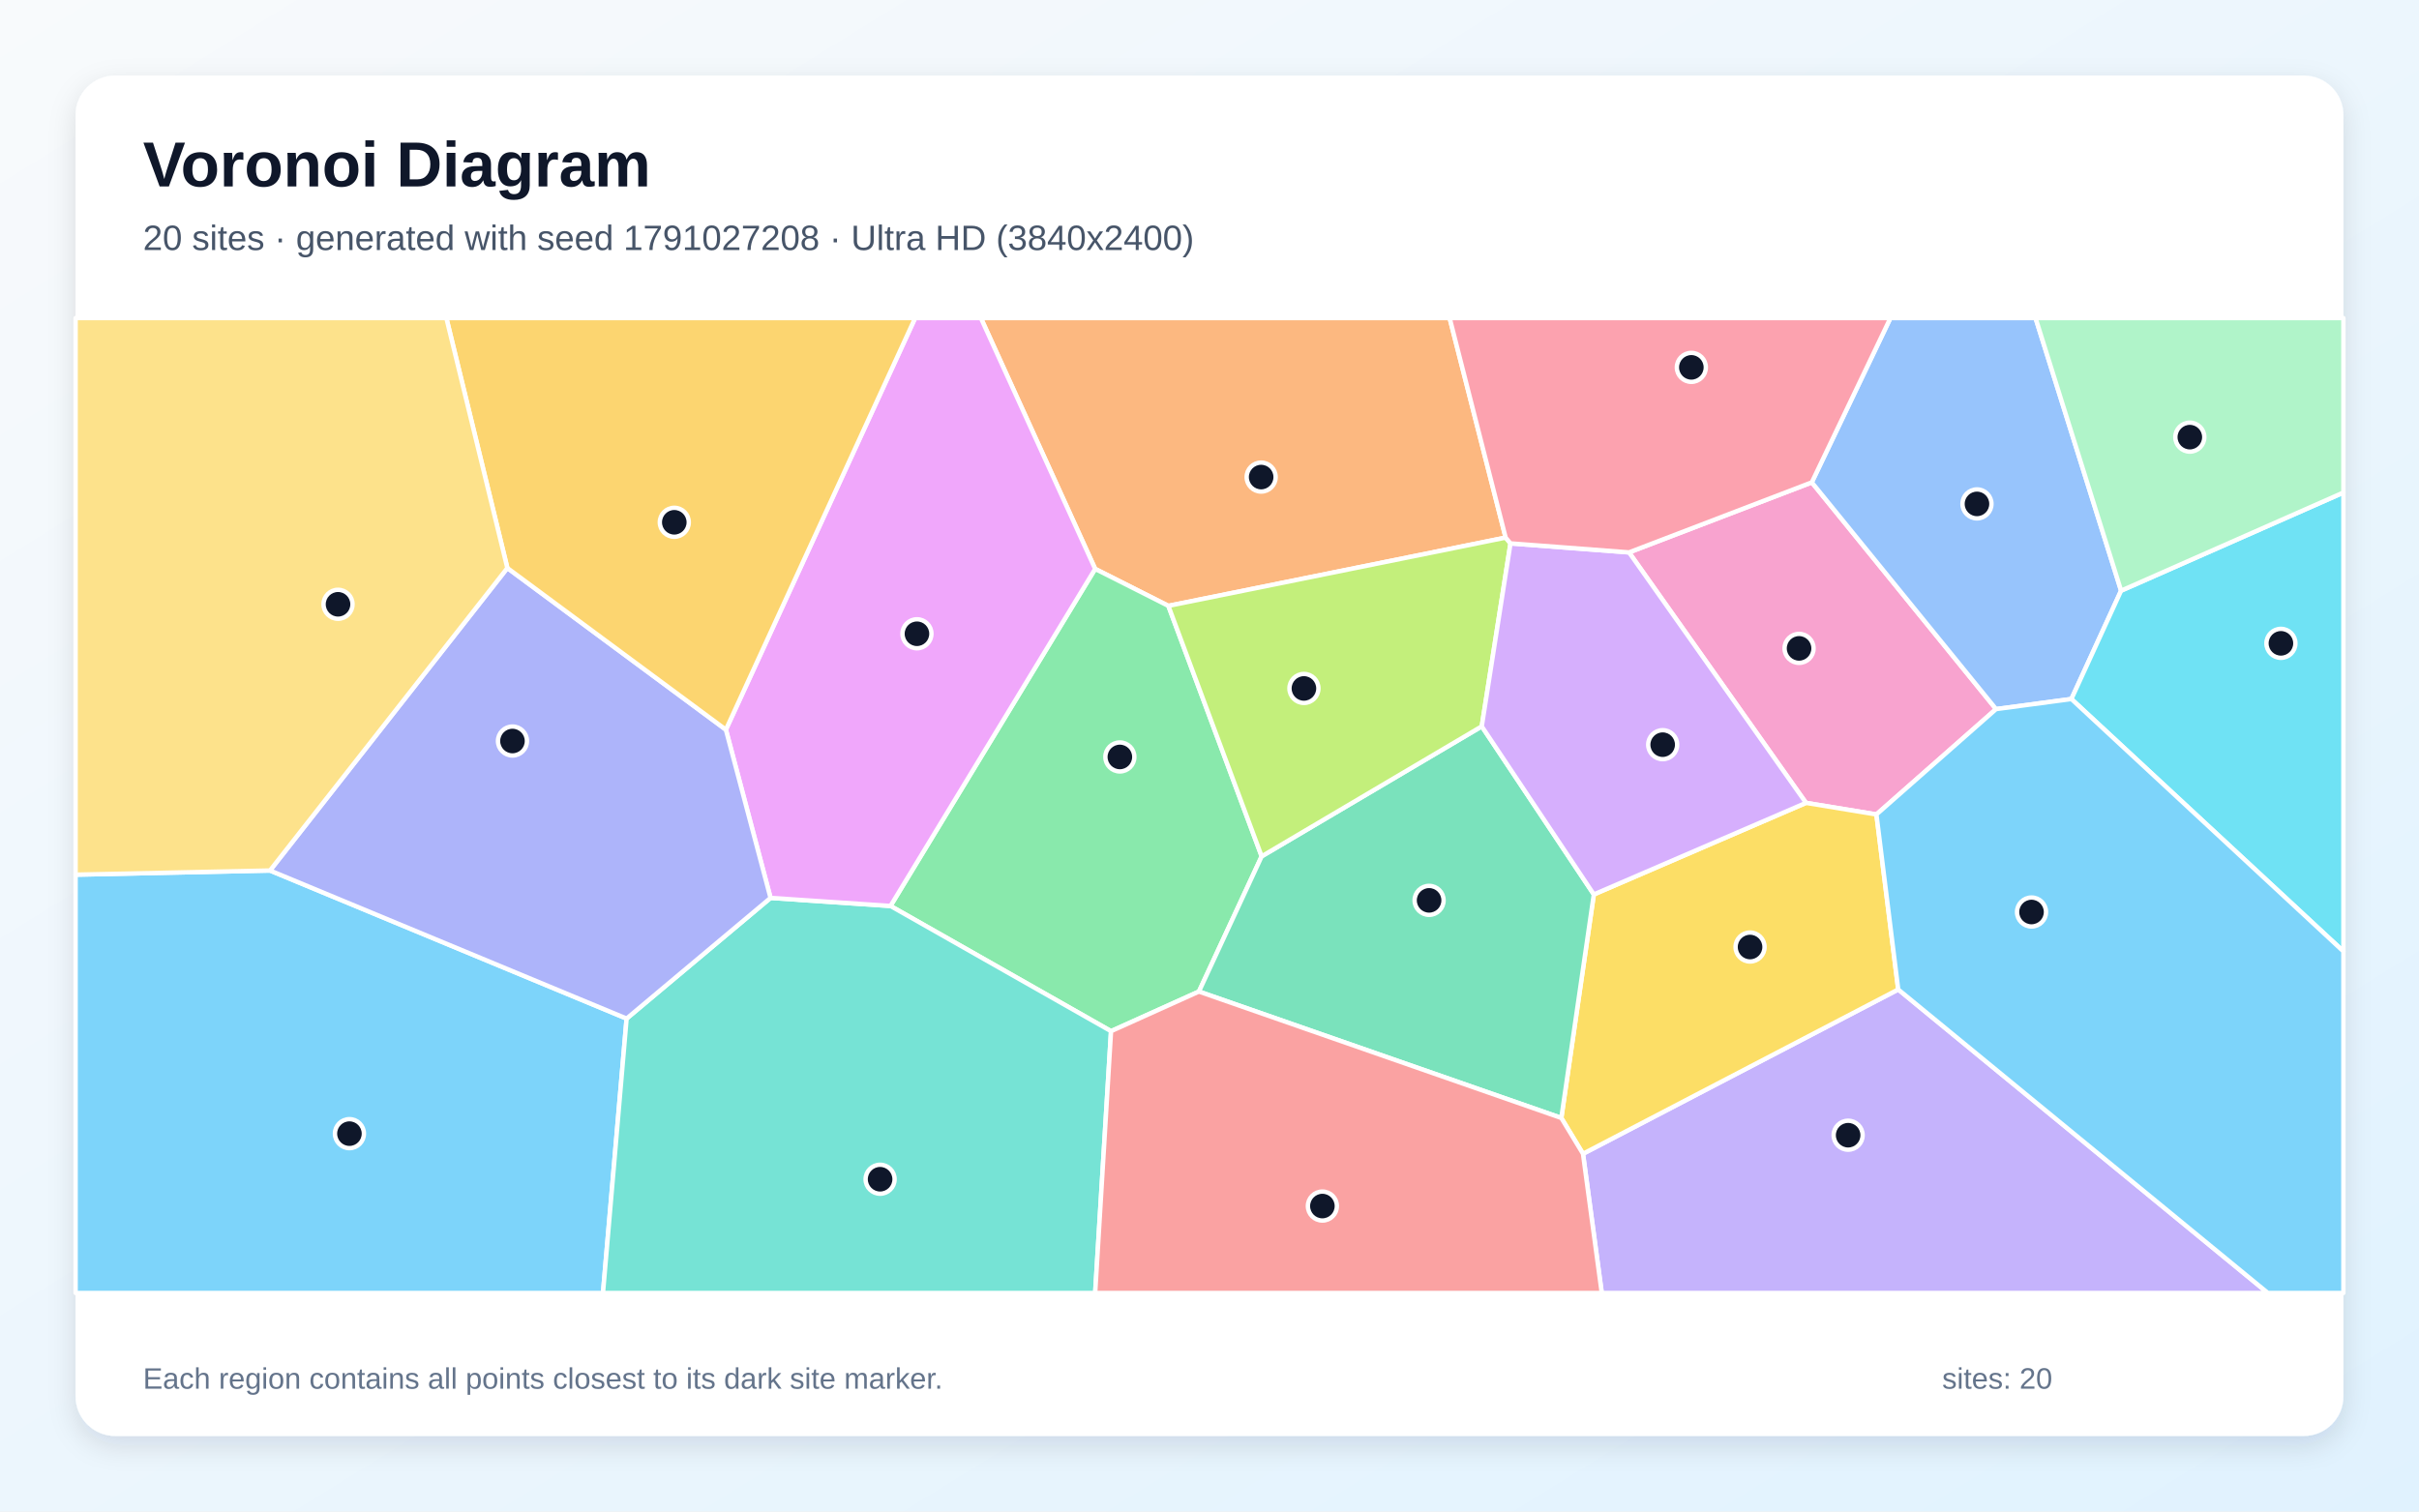
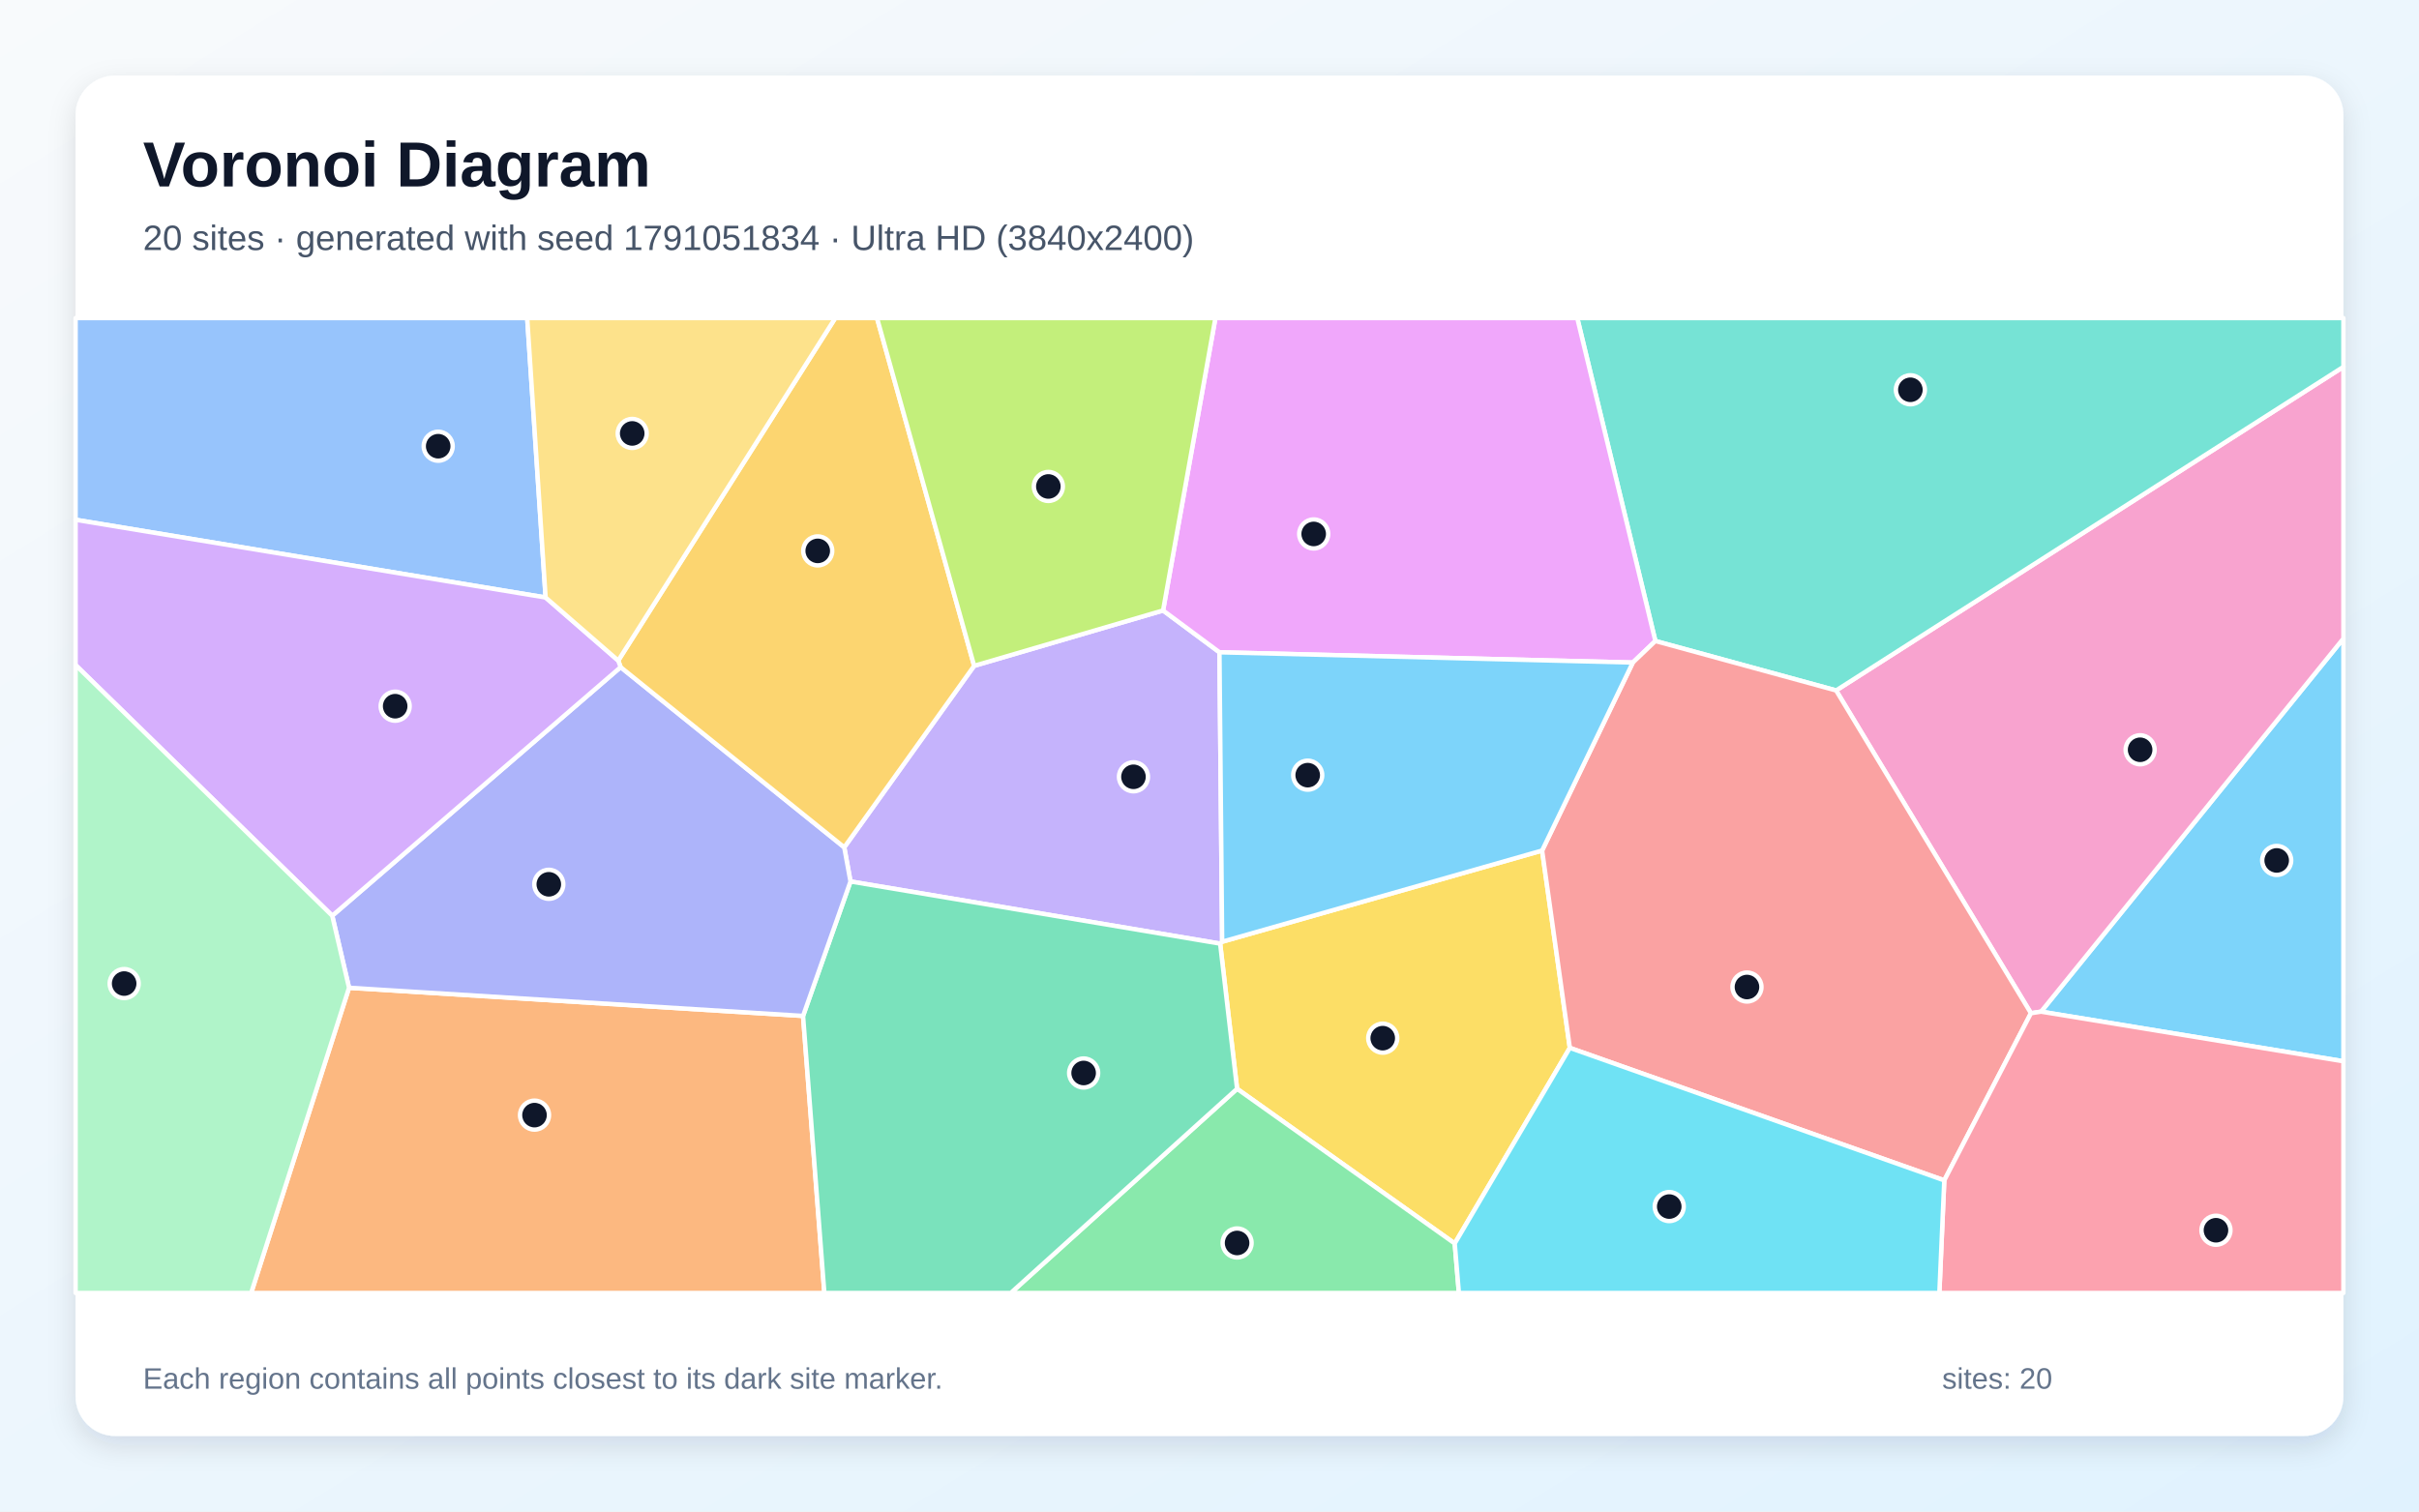
<svg xmlns="http://www.w3.org/2000/svg" width="3840" height="2400" viewBox="0 0 3840 2400" role="img" aria-labelledby="title description">
  <defs>
    <linearGradient id="background" x1="0" y1="0" x2="1" y2="1">
      <stop stop-color="#F8FAFC" />
      <stop offset="1" stop-color="#E0F2FE" />
    </linearGradient>
    <filter id="shadow" x="-5%" y="-5%" width="110%" height="110%">
      <feDropShadow dx="0" dy="15" stdDeviation="22" flood-color="#0F172A" flood-opacity=".12" />
    </filter>
  </defs>
  <rect width="3840" height="2400" fill="url(#background)" />
  <rect x="120" y="120" width="3600" height="2160" rx="63" fill="#FFFFFF" filter="url(#shadow)" />
  <g font-family="Arial, sans-serif">
    <text x="227" y="296" font-size="101" font-weight="700" fill="#0F172A">Voronoi Diagram</text>
-     <text x="227" y="397" font-size="56" fill="#475569">20 sites · generated with seed 1791027208 · Ultra HD (3840x2400)</text>
+     <text x="227" y="397" font-size="56" fill="#475569">20 sites · generated with seed 1791051834 · Ultra HD (3840x2400)</text>
  </g>
  <g stroke="#FFFFFF" stroke-width="7" stroke-linejoin="round">
-     <polygon points="120.0,1388.8 428.6,1382.2 994.7,1617.3 957.2,2053.0 120.0,2053.0" fill="#38BDF8" fill-opacity="0.65" />
-     <polygon points="2512.9,1832.0 3013.3,1571.1 3600.1,2053.0 2542.7,2053.0" fill="#A78BFA" fill-opacity="0.65" />
-     <polygon points="2876.1,765.9 3168.6,1125.9 2978.7,1293.2 2866.9,1274.8 2586.0,877.1" fill="#F472B6" fill-opacity="0.65" />
-     <polygon points="2390.1,853.6 1854.7,962.0 1738.5,903.3 1557.1,505.0 2301.2,505.0" fill="#FB923C" fill-opacity="0.65" />
-     <polygon points="2478.5,1775.1 2530.1,1420.2 2866.9,1274.8 2978.7,1293.2 3013.3,1571.1 2512.9,1832.0" fill="#FACC15" fill-opacity="0.65" />
-     <polygon points="2002.8,1359.7 1903.2,1574.4 1763.7,1637.3 1413.6,1438.5 1738.5,903.3 1854.7,962.0" fill="#4ADE80" fill-opacity="0.65" />
-     <polygon points="994.7,1617.3 1223.2,1425.7 1413.6,1438.5 1763.7,1637.3 1738.5,2053.0 957.2,2053.0" fill="#2DD4BF" fill-opacity="0.65" />
-     <polygon points="3367.1,937.9 3288.2,1109.9 3168.6,1125.9 2876.1,765.9 3000.9,505.0 3231.3,505.0" fill="#60A5FA" fill-opacity="0.65" />
-     <polygon points="1413.6,1438.5 1223.2,1425.7 1152.3,1158.6 1452.7,505.0 1557.1,505.0 1738.5,903.3" fill="#E879F9" fill-opacity="0.65" />
-     <polygon points="1903.2,1574.4 2002.8,1359.7 2352.2,1153.3 2530.1,1420.2 2478.5,1775.1" fill="#34D399" fill-opacity="0.65" />
-     <polygon points="1763.7,1637.3 1903.2,1574.4 2478.5,1775.1 2512.9,1832.0 2542.7,2053.0 1738.5,2053.0" fill="#F87171" fill-opacity="0.65" />
-     <polygon points="805.4,901.9 1152.3,1158.6 1223.2,1425.7 994.7,1617.3 428.6,1382.2" fill="#818CF8" fill-opacity="0.65" />
-     <polygon points="1152.3,1158.6 805.4,901.9 708.6,505.0 1452.7,505.0" fill="#FBBF24" fill-opacity="0.65" />
-     <polygon points="2397.8,862.8 2352.2,1153.3 2002.8,1359.7 1854.7,962.0 2390.1,853.6" fill="#A3E635" fill-opacity="0.65" />
-     <polygon points="2530.1,1420.2 2352.2,1153.3 2397.8,862.8 2586.0,877.1 2866.9,1274.8" fill="#C084FC" fill-opacity="0.65" />
-     <polygon points="2876.1,765.9 2586.0,877.1 2397.8,862.8 2390.1,853.6 2301.2,505.0 3000.9,505.0" fill="#FB7185" fill-opacity="0.65" />
-     <polygon points="3288.2,1109.9 3367.1,937.9 3720.0,782.1 3720.0,1510.6" fill="#22D3EE" fill-opacity="0.65" />
-     <polygon points="3367.1,937.9 3231.3,505.0 3720.0,505.0 3720.0,782.1" fill="#86EFAC" fill-opacity="0.65" />
-     <polygon points="805.4,901.9 428.6,1382.2 120.0,1388.8 120.0,505.0 708.6,505.0" fill="#FCD34D" fill-opacity="0.65" />
-     <polygon points="3013.3,1571.1 2978.7,1293.2 3168.6,1125.9 3288.2,1109.9 3720.0,1510.6 3720.0,2053.0 3600.1,2053.0" fill="#38BDF8" fill-opacity="0.65" />
+     <polygon points="3240.1,1606.3 3720.0,1013.8 3720.0,1685.1" fill="#38BDF8" fill-opacity="0.65" />
+     <polygon points="1546.4,1057.2 1846.3,969.3 1935.8,1035.7 1940.1,1495.3 1936.9,1498.3 1350.1,1399.6 1340.2,1345.4" fill="#A78BFA" fill-opacity="0.65" />
+     <polygon points="3224.0,1608.8 2914.7,1096.3 3720.0,582.5 3720.0,1013.8 3240.1,1606.3" fill="#F472B6" fill-opacity="0.65" />
+     <polygon points="554.1,1568.4 1274.8,1613.1 1308.6,2053.0 398.7,2053.0" fill="#FB923C" fill-opacity="0.65" />
+     <polygon points="2309.3,1974.4 1963.8,1728.8 1936.9,1498.3 1940.1,1495.3 2448.0,1350.5 2492.0,1663.8" fill="#FACC15" fill-opacity="0.65" />
+     <polygon points="1963.8,1728.8 2309.3,1974.4 2315.9,2053.0 1604.5,2053.0" fill="#4ADE80" fill-opacity="0.65" />
+     <polygon points="2914.7,1096.3 2627.8,1017.8 2503.8,505.0 3720.0,505.0 3720.0,582.5" fill="#2DD4BF" fill-opacity="0.65" />
+     <polygon points="866.1,948.7 120.0,825.3 120.0,505.0 836.9,505.0" fill="#60A5FA" fill-opacity="0.65" />
+     <polygon points="2627.8,1017.8 2592.0,1052.0 1935.8,1035.7 1846.3,969.3 1929.4,505.0 2503.8,505.0" fill="#E879F9" fill-opacity="0.65" />
+     <polygon points="1274.8,1613.1 1350.1,1399.6 1936.9,1498.3 1963.8,1728.8 1604.5,2053.0 1308.6,2053.0" fill="#34D399" fill-opacity="0.65" />
+     <polygon points="2492.0,1663.8 2448.0,1350.5 2592.0,1052.0 2627.8,1017.8 2914.7,1096.3 3224.0,1608.8 3086.4,1874.2" fill="#F87171" fill-opacity="0.65" />
+     <polygon points="1274.8,1613.1 554.1,1568.4 527.4,1454.0 985.2,1059.3 1340.2,1345.4 1350.1,1399.6" fill="#818CF8" fill-opacity="0.65" />
+     <polygon points="985.2,1059.3 981.4,1048.9 1325.9,505.0 1392.2,505.0 1546.4,1057.2 1340.2,1345.4" fill="#FBBF24" fill-opacity="0.65" />
+     <polygon points="1846.3,969.3 1546.4,1057.2 1392.2,505.0 1929.4,505.0" fill="#A3E635" fill-opacity="0.65" />
+     <polygon points="981.4,1048.9 985.2,1059.3 527.4,1454.0 120.0,1056.0 120.0,825.3 866.1,948.7" fill="#C084FC" fill-opacity="0.65" />
+     <polygon points="3086.4,1874.2 3224.0,1608.8 3240.1,1606.3 3720.0,1685.1 3720.0,2053.0 3078.6,2053.0" fill="#FB7185" fill-opacity="0.65" />
+     <polygon points="2309.3,1974.4 2492.0,1663.8 3086.4,1874.2 3078.6,2053.0 2315.9,2053.0" fill="#22D3EE" fill-opacity="0.65" />
+     <polygon points="120.0,1056.0 527.4,1454.0 554.1,1568.4 398.7,2053.0 120.0,2053.0" fill="#86EFAC" fill-opacity="0.65" />
+     <polygon points="981.4,1048.9 866.1,948.7 836.9,505.0 1325.9,505.0" fill="#FCD34D" fill-opacity="0.65" />
+     <polygon points="2448.0,1350.5 1940.1,1495.3 1935.8,1035.7 2592.0,1052.0" fill="#38BDF8" fill-opacity="0.65" />
  </g>
  <g>
-     <circle cx="554.7" cy="1800.0" r="23" fill="#0F172A" stroke="#FFFFFF" stroke-width="7" />
-     <circle cx="2933.8" cy="1802.5" r="23" fill="#0F172A" stroke="#FFFFFF" stroke-width="7" />
-     <circle cx="2855.9" cy="1029.5" r="23" fill="#0F172A" stroke="#FFFFFF" stroke-width="7" />
-     <circle cx="2002.0" cy="757.5" r="23" fill="#0F172A" stroke="#FFFFFF" stroke-width="7" />
-     <circle cx="2778.1" cy="1503.7" r="23" fill="#0F172A" stroke="#FFFFFF" stroke-width="7" />
-     <circle cx="1777.7" cy="1201.9" r="23" fill="#0F172A" stroke="#FFFFFF" stroke-width="7" />
-     <circle cx="1397.1" cy="1872.4" r="23" fill="#0F172A" stroke="#FFFFFF" stroke-width="7" />
-     <circle cx="3138.3" cy="800.1" r="23" fill="#0F172A" stroke="#FFFFFF" stroke-width="7" />
-     <circle cx="1455.6" cy="1006.3" r="23" fill="#0F172A" stroke="#FFFFFF" stroke-width="7" />
-     <circle cx="2268.6" cy="1429.6" r="23" fill="#0F172A" stroke="#FFFFFF" stroke-width="7" />
-     <circle cx="2099.2" cy="1915.0" r="23" fill="#0F172A" stroke="#FFFFFF" stroke-width="7" />
-     <circle cx="813.5" cy="1176.6" r="23" fill="#0F172A" stroke="#FFFFFF" stroke-width="7" />
-     <circle cx="1070.4" cy="829.3" r="23" fill="#0F172A" stroke="#FFFFFF" stroke-width="7" />
-     <circle cx="2069.9" cy="1093.1" r="23" fill="#0F172A" stroke="#FFFFFF" stroke-width="7" />
-     <circle cx="2639.4" cy="1182.4" r="23" fill="#0F172A" stroke="#FFFFFF" stroke-width="7" />
-     <circle cx="2684.9" cy="583.3" r="23" fill="#0F172A" stroke="#FFFFFF" stroke-width="7" />
-     <circle cx="3620.8" cy="1021.5" r="23" fill="#0F172A" stroke="#FFFFFF" stroke-width="7" />
-     <circle cx="3476.2" cy="694.1" r="23" fill="#0F172A" stroke="#FFFFFF" stroke-width="7" />
-     <circle cx="536.6" cy="959.5" r="23" fill="#0F172A" stroke="#FFFFFF" stroke-width="7" />
-     <circle cx="3224.9" cy="1448.1" r="23" fill="#0F172A" stroke="#FFFFFF" stroke-width="7" />
+     <circle cx="3614.1" cy="1366.2" r="23" fill="#0F172A" stroke="#FFFFFF" stroke-width="7" />
+     <circle cx="1799.3" cy="1233.4" r="23" fill="#0F172A" stroke="#FFFFFF" stroke-width="7" />
+     <circle cx="3397.3" cy="1190.5" r="23" fill="#0F172A" stroke="#FFFFFF" stroke-width="7" />
+     <circle cx="848.5" cy="1770.6" r="23" fill="#0F172A" stroke="#FFFFFF" stroke-width="7" />
+     <circle cx="2195.0" cy="1648.4" r="23" fill="#0F172A" stroke="#FFFFFF" stroke-width="7" />
+     <circle cx="1963.8" cy="1973.6" r="23" fill="#0F172A" stroke="#FFFFFF" stroke-width="7" />
+     <circle cx="3032.6" cy="618.9" r="23" fill="#0F172A" stroke="#FFFFFF" stroke-width="7" />
+     <circle cx="695.6" cy="708.5" r="23" fill="#0F172A" stroke="#FFFFFF" stroke-width="7" />
+     <circle cx="2085.4" cy="847.8" r="23" fill="#0F172A" stroke="#FFFFFF" stroke-width="7" />
+     <circle cx="1720.2" cy="1703.7" r="23" fill="#0F172A" stroke="#FFFFFF" stroke-width="7" />
+     <circle cx="2773.2" cy="1567.2" r="23" fill="#0F172A" stroke="#FFFFFF" stroke-width="7" />
+     <circle cx="871.2" cy="1404.1" r="23" fill="#0F172A" stroke="#FFFFFF" stroke-width="7" />
+     <circle cx="1298.1" cy="874.7" r="23" fill="#0F172A" stroke="#FFFFFF" stroke-width="7" />
+     <circle cx="1664.2" cy="772.4" r="23" fill="#0F172A" stroke="#FFFFFF" stroke-width="7" />
+     <circle cx="627.3" cy="1121.3" r="23" fill="#0F172A" stroke="#FFFFFF" stroke-width="7" />
+     <circle cx="3517.7" cy="1953.4" r="23" fill="#0F172A" stroke="#FFFFFF" stroke-width="7" />
+     <circle cx="2649.8" cy="1915.8" r="23" fill="#0F172A" stroke="#FFFFFF" stroke-width="7" />
+     <circle cx="197.1" cy="1561.7" r="23" fill="#0F172A" stroke="#FFFFFF" stroke-width="7" />
+     <circle cx="1003.6" cy="688.2" r="23" fill="#0F172A" stroke="#FFFFFF" stroke-width="7" />
+     <circle cx="2075.9" cy="1230.8" r="23" fill="#0F172A" stroke="#FFFFFF" stroke-width="7" />
  </g>
  <g font-family="Arial, sans-serif" font-size="47" fill="#64748B">
    <text x="227" y="2205">Each region contains all points closest to its dark site marker.</text>
    <text x="3083" y="2205">sites: 20</text>
  </g>
</svg>
